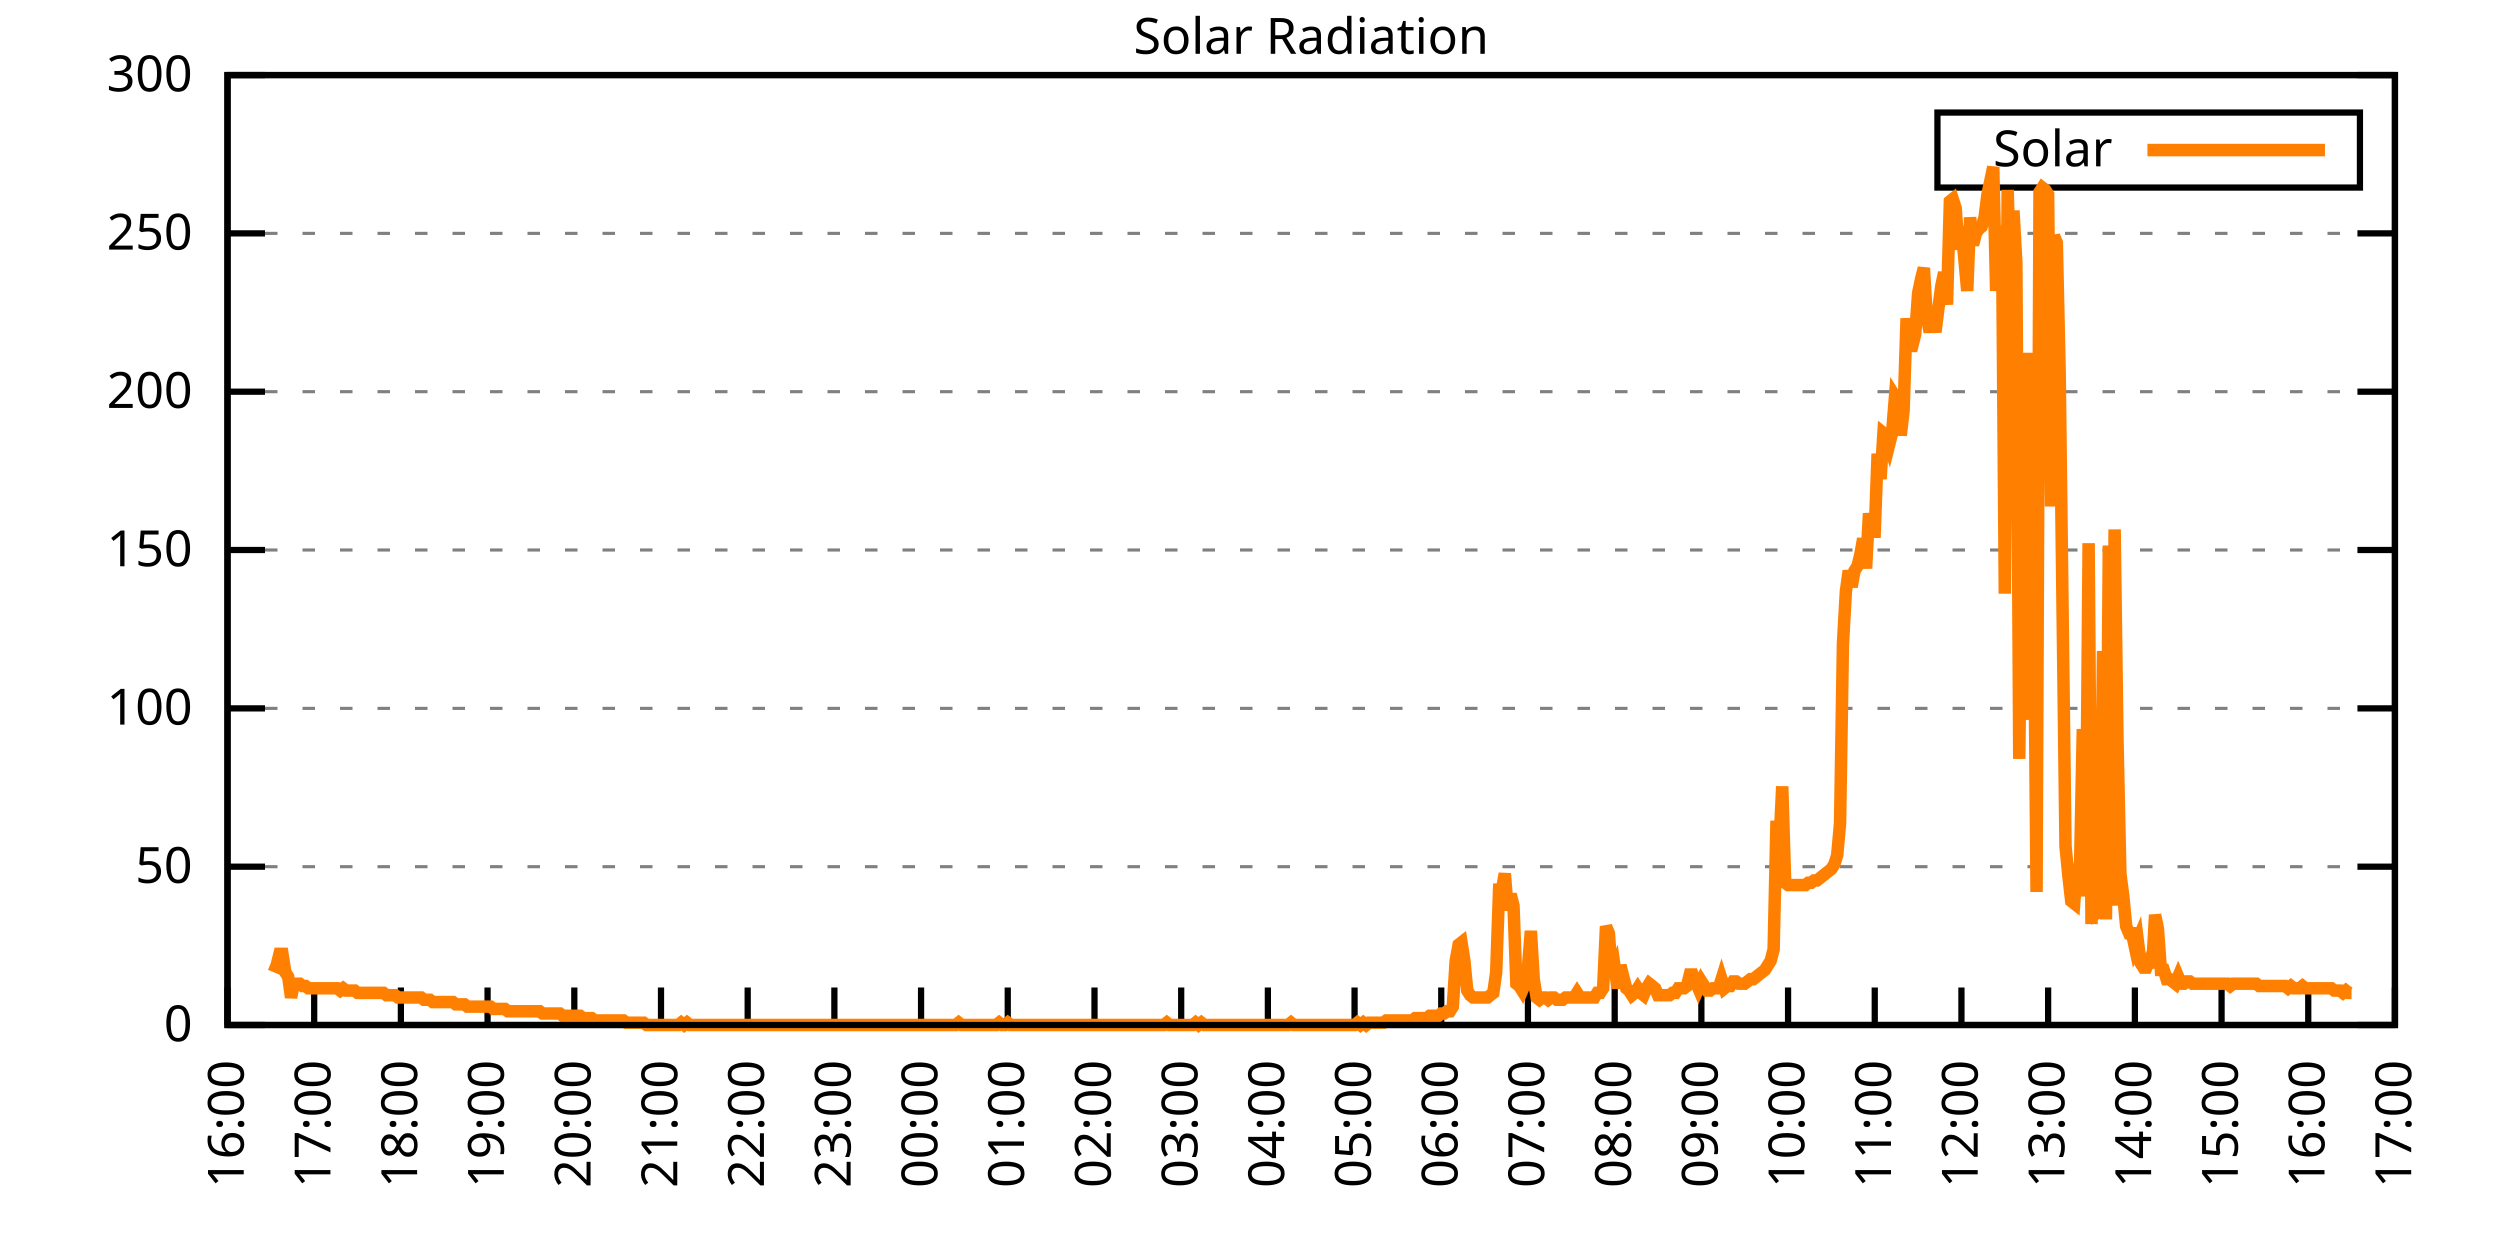
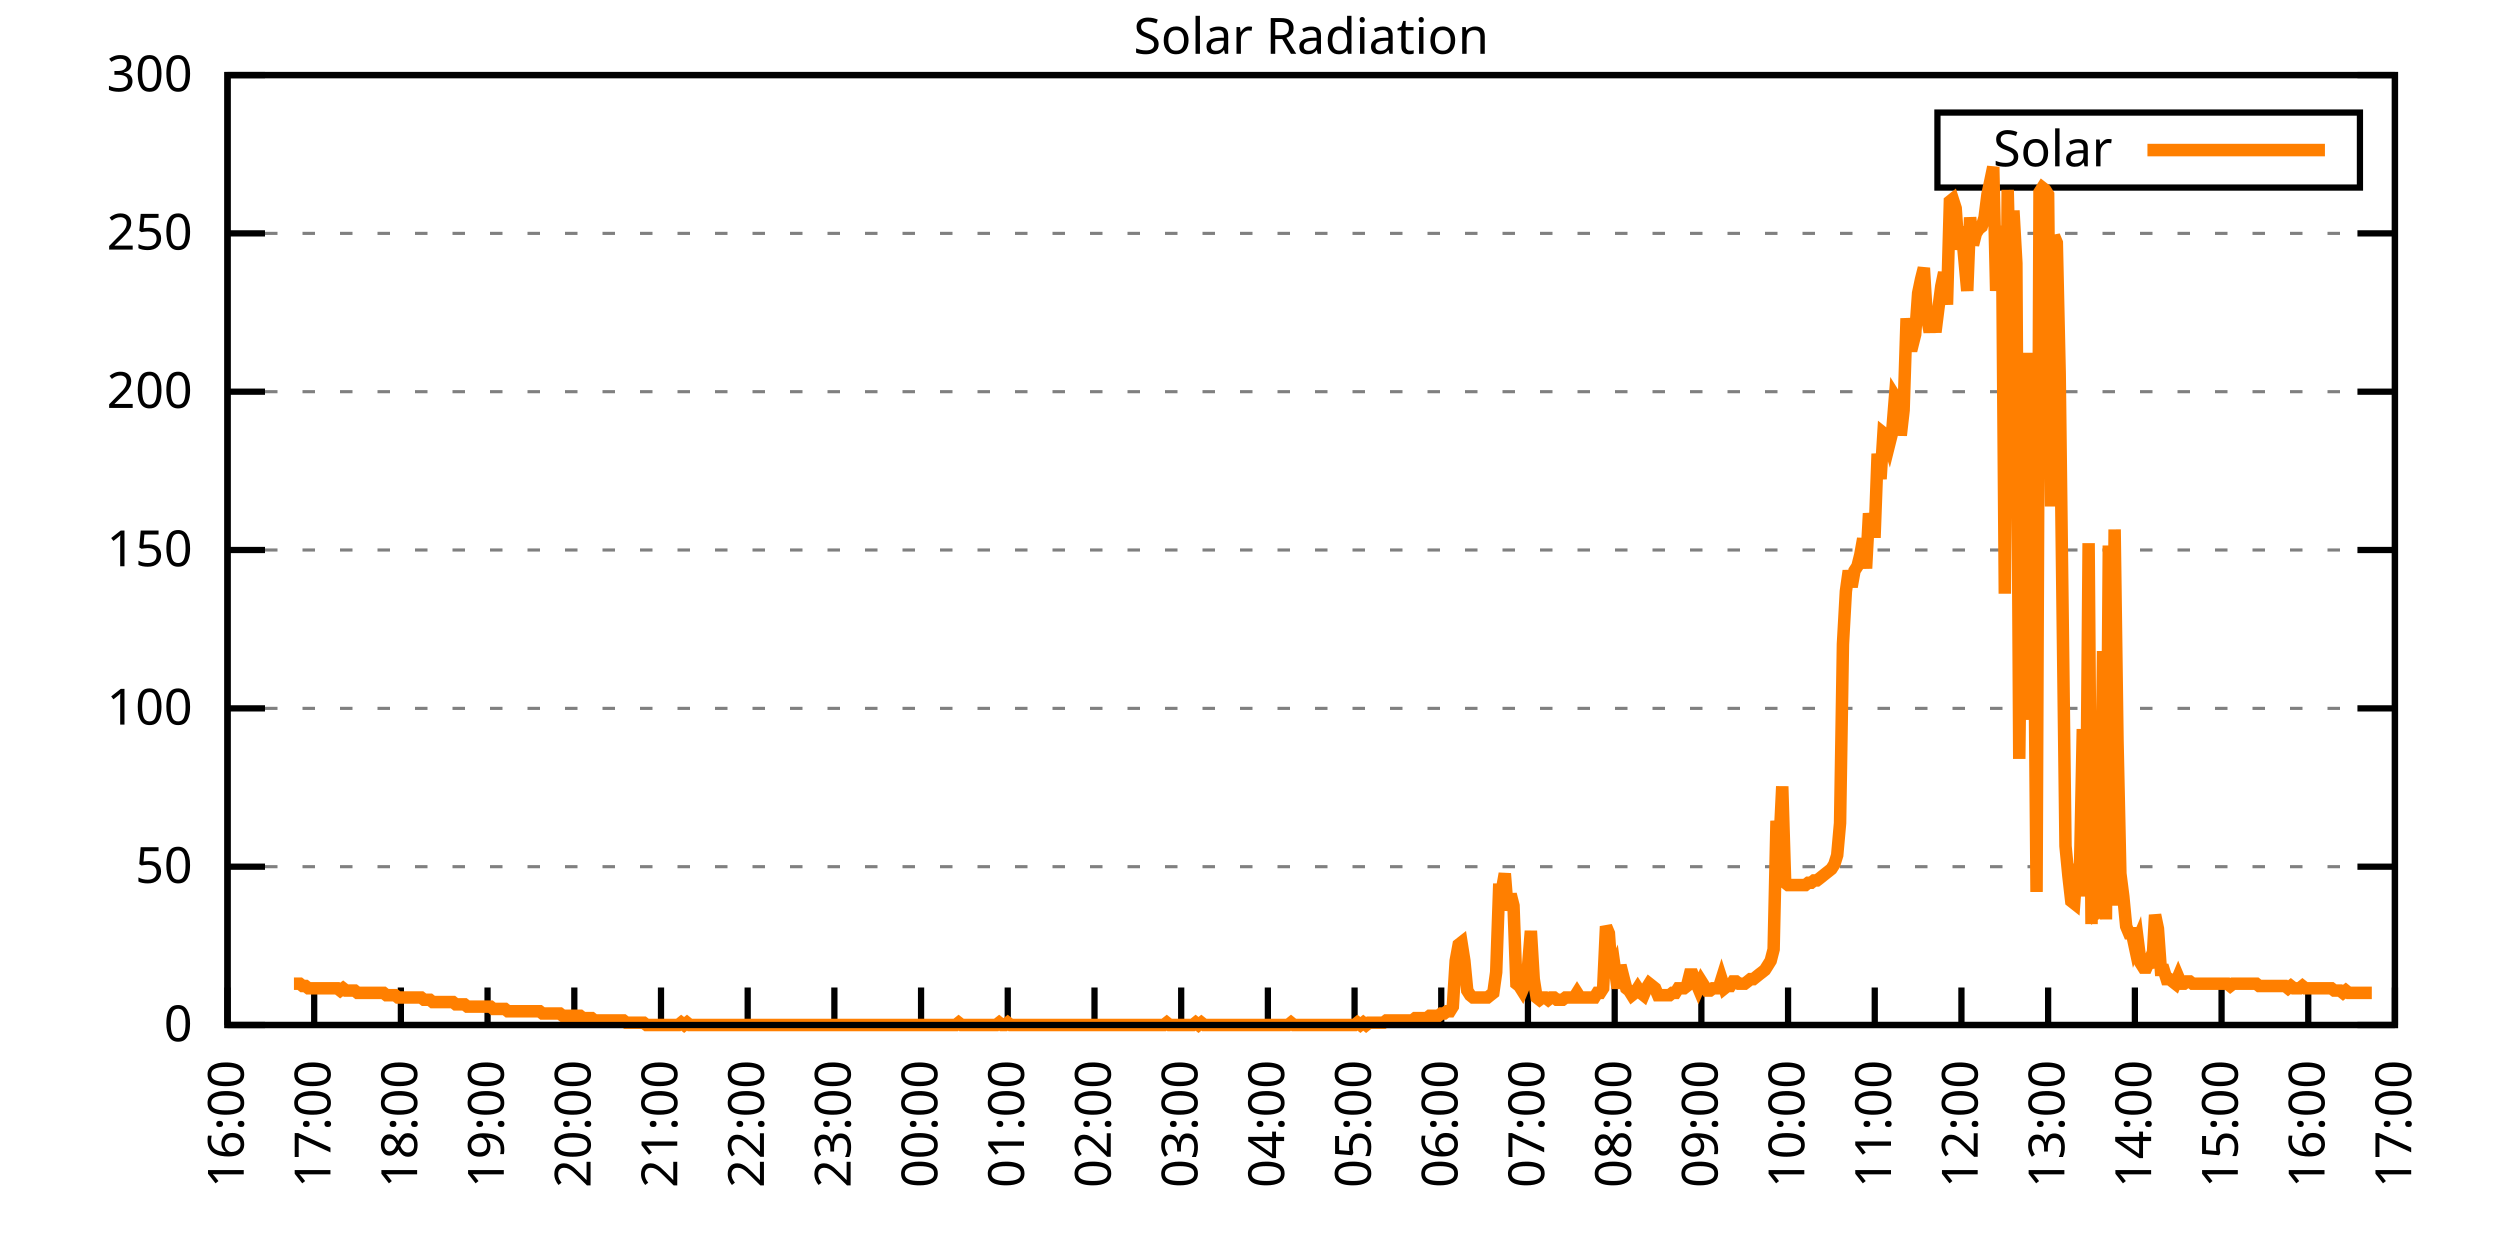
<svg xmlns="http://www.w3.org/2000/svg" xmlns:xlink="http://www.w3.org/1999/xlink" width="400" height="200" viewBox="0 0 400 200">
  <g id="gnuplot_canvas">
    <rect x="0" y="0" width="400" height="200" fill="none" />
    <defs>
      <circle id="gpDot" r="0.5" stroke-width="0.5" stroke="currentColor" />
      <path id="gpPt0" stroke-width="0.333" stroke="currentColor" d="M-1,0 h2 M0,-1 v2" />
      <path id="gpPt1" stroke-width="0.333" stroke="currentColor" d="M-1,-1 L1,1 M1,-1 L-1,1" />
      <path id="gpPt2" stroke-width="0.333" stroke="currentColor" d="M-1,0 L1,0 M0,-1 L0,1 M-1,-1 L1,1 M-1,1 L1,-1" />
      <rect id="gpPt3" stroke-width="0.333" stroke="currentColor" x="-1" y="-1" width="2" height="2" />
      <rect id="gpPt4" stroke-width="0.333" stroke="currentColor" fill="currentColor" x="-1" y="-1" width="2" height="2" />
      <circle id="gpPt5" stroke-width="0.333" stroke="currentColor" cx="0" cy="0" r="1" />
      <use xlink:href="#gpPt5" id="gpPt6" fill="currentColor" stroke="none" />
      <path id="gpPt7" stroke-width="0.333" stroke="currentColor" d="M0,-1.33 L-1.33,0.67 L1.33,0.67 z" />
      <use xlink:href="#gpPt7" id="gpPt8" fill="currentColor" stroke="none" />
      <use xlink:href="#gpPt7" id="gpPt9" stroke="currentColor" transform="rotate(180)" />
      <use xlink:href="#gpPt9" id="gpPt10" fill="currentColor" stroke="none" />
      <use xlink:href="#gpPt3" id="gpPt11" stroke="currentColor" transform="rotate(45)" />
      <use xlink:href="#gpPt11" id="gpPt12" fill="currentColor" stroke="none" />
      <path id="gpPt13" stroke-width="0.333" stroke="currentColor" d="M0,1.330 L1.265,0.411 L0.782,-1.067 L-0.782,-1.076 L-1.265,0.411 z" />
      <use xlink:href="#gpPt13" id="gpPt14" fill="currentColor" stroke="none" />
      <filter id="textbox" filterUnits="objectBoundingBox" x="0" y="0" height="1" width="1">
        <feFlood flood-color="white" flood-opacity="1" result="bgnd" />
        <feComposite in="SourceGraphic" in2="bgnd" operator="atop" />
      </filter>
      <filter id="greybox" filterUnits="objectBoundingBox" x="0" y="0" height="1" width="1">
        <feFlood flood-color="lightgrey" flood-opacity="1" result="grey" />
        <feComposite in="SourceGraphic" in2="grey" operator="atop" />
      </filter>
    </defs>
    <g fill="none" color="white" stroke="currentColor" stroke-width="1.00" stroke-linecap="butt" stroke-linejoin="miter">
</g>
    <g fill="none" color="black" stroke="currentColor" stroke-width="1.00" stroke-linecap="butt" stroke-linejoin="miter">
      <g stroke="none" shape-rendering="crispEdges">
        <polygon fill="rgb(255, 255, 255)" points="36.40,164.00 383.18,164.00 383.18,12.02 36.40,12.02 " />
      </g>
    </g>
    <g fill="none" color="black" stroke="currentColor" stroke-width="1.00" stroke-linecap="butt" stroke-linejoin="miter">
</g>
    <g fill="none" color="black" stroke="black" stroke-width="0.50" stroke-linecap="butt" stroke-linejoin="miter">
</g>
    <g fill="none" color="gray" stroke="currentColor" stroke-width="0.50" stroke-linecap="butt" stroke-linejoin="miter">
      <path stroke="gray" stroke-dasharray="2,4" class="gridline" d="M36.40,164.00 L383.19,164.00  " />
    </g>
    <g fill="none" color="gray" stroke="gray" stroke-width="1.00" stroke-linecap="butt" stroke-linejoin="miter">
</g>
    <g fill="none" color="black" stroke="currentColor" stroke-width="1.00" stroke-linecap="butt" stroke-linejoin="miter">
      <path stroke="black" d="M36.40,164.00 L42.40,164.00 M383.19,164.00 L377.19,164.00  " />
      <g transform="translate(30.80,166.60)" stroke="none" fill="black" font-family="Sans" font-size="8.00" text-anchor="end">
        <text>
          <tspan font-family="Sans"> 0</tspan>
        </text>
      </g>
    </g>
    <g fill="none" color="black" stroke="currentColor" stroke-width="1.00" stroke-linecap="butt" stroke-linejoin="miter">
</g>
    <g fill="none" color="black" stroke="black" stroke-width="0.50" stroke-linecap="butt" stroke-linejoin="miter">
</g>
    <g fill="none" color="gray" stroke="currentColor" stroke-width="0.50" stroke-linecap="butt" stroke-linejoin="miter">
      <path stroke="gray" stroke-dasharray="2,4" class="gridline" d="M36.40,138.67 L383.19,138.67  " />
    </g>
    <g fill="none" color="gray" stroke="gray" stroke-width="1.00" stroke-linecap="butt" stroke-linejoin="miter">
</g>
    <g fill="none" color="black" stroke="currentColor" stroke-width="1.00" stroke-linecap="butt" stroke-linejoin="miter">
      <path stroke="black" d="M36.40,138.67 L42.40,138.67 M383.19,138.67 L377.19,138.67  " />
      <g transform="translate(30.80,141.27)" stroke="none" fill="black" font-family="Sans" font-size="8.00" text-anchor="end">
        <text>
          <tspan font-family="Sans"> 50</tspan>
        </text>
      </g>
    </g>
    <g fill="none" color="black" stroke="currentColor" stroke-width="1.00" stroke-linecap="butt" stroke-linejoin="miter">
</g>
    <g fill="none" color="black" stroke="black" stroke-width="0.50" stroke-linecap="butt" stroke-linejoin="miter">
</g>
    <g fill="none" color="gray" stroke="currentColor" stroke-width="0.50" stroke-linecap="butt" stroke-linejoin="miter">
      <path stroke="gray" stroke-dasharray="2,4" class="gridline" d="M36.40,113.34 L383.19,113.34  " />
    </g>
    <g fill="none" color="gray" stroke="gray" stroke-width="1.00" stroke-linecap="butt" stroke-linejoin="miter">
</g>
    <g fill="none" color="black" stroke="currentColor" stroke-width="1.00" stroke-linecap="butt" stroke-linejoin="miter">
      <path stroke="black" d="M36.40,113.34 L42.40,113.34 M383.19,113.34 L377.19,113.34  " />
      <g transform="translate(30.80,115.94)" stroke="none" fill="black" font-family="Sans" font-size="8.00" text-anchor="end">
        <text>
          <tspan font-family="Sans"> 100</tspan>
        </text>
      </g>
    </g>
    <g fill="none" color="black" stroke="currentColor" stroke-width="1.00" stroke-linecap="butt" stroke-linejoin="miter">
</g>
    <g fill="none" color="black" stroke="black" stroke-width="0.50" stroke-linecap="butt" stroke-linejoin="miter">
</g>
    <g fill="none" color="gray" stroke="currentColor" stroke-width="0.50" stroke-linecap="butt" stroke-linejoin="miter">
      <path stroke="gray" stroke-dasharray="2,4" class="gridline" d="M36.40,88.00 L383.19,88.00  " />
    </g>
    <g fill="none" color="gray" stroke="gray" stroke-width="1.00" stroke-linecap="butt" stroke-linejoin="miter">
</g>
    <g fill="none" color="black" stroke="currentColor" stroke-width="1.00" stroke-linecap="butt" stroke-linejoin="miter">
      <path stroke="black" d="M36.40,88.00 L42.40,88.00 M383.19,88.00 L377.19,88.00  " />
      <g transform="translate(30.80,90.60)" stroke="none" fill="black" font-family="Sans" font-size="8.00" text-anchor="end">
        <text>
          <tspan font-family="Sans"> 150</tspan>
        </text>
      </g>
    </g>
    <g fill="none" color="black" stroke="currentColor" stroke-width="1.00" stroke-linecap="butt" stroke-linejoin="miter">
</g>
    <g fill="none" color="black" stroke="black" stroke-width="0.50" stroke-linecap="butt" stroke-linejoin="miter">
</g>
    <g fill="none" color="gray" stroke="currentColor" stroke-width="0.50" stroke-linecap="butt" stroke-linejoin="miter">
      <path stroke="gray" stroke-dasharray="2,4" class="gridline" d="M36.40,62.67 L383.19,62.67  " />
    </g>
    <g fill="none" color="gray" stroke="gray" stroke-width="1.00" stroke-linecap="butt" stroke-linejoin="miter">
</g>
    <g fill="none" color="black" stroke="currentColor" stroke-width="1.00" stroke-linecap="butt" stroke-linejoin="miter">
      <path stroke="black" d="M36.40,62.67 L42.40,62.67 M383.19,62.67 L377.19,62.67  " />
      <g transform="translate(30.80,65.27)" stroke="none" fill="black" font-family="Sans" font-size="8.00" text-anchor="end">
        <text>
          <tspan font-family="Sans"> 200</tspan>
        </text>
      </g>
    </g>
    <g fill="none" color="black" stroke="currentColor" stroke-width="1.00" stroke-linecap="butt" stroke-linejoin="miter">
</g>
    <g fill="none" color="black" stroke="black" stroke-width="0.50" stroke-linecap="butt" stroke-linejoin="miter">
</g>
    <g fill="none" color="gray" stroke="currentColor" stroke-width="0.50" stroke-linecap="butt" stroke-linejoin="miter">
      <path stroke="gray" stroke-dasharray="2,4" class="gridline" d="M36.40,37.34 L383.19,37.34  " />
    </g>
    <g fill="none" color="gray" stroke="gray" stroke-width="1.00" stroke-linecap="butt" stroke-linejoin="miter">
</g>
    <g fill="none" color="black" stroke="currentColor" stroke-width="1.00" stroke-linecap="butt" stroke-linejoin="miter">
      <path stroke="black" d="M36.40,37.34 L42.40,37.34 M383.19,37.34 L377.19,37.34  " />
      <g transform="translate(30.80,39.94)" stroke="none" fill="black" font-family="Sans" font-size="8.00" text-anchor="end">
        <text>
          <tspan font-family="Sans"> 250</tspan>
        </text>
      </g>
    </g>
    <g fill="none" color="black" stroke="currentColor" stroke-width="1.00" stroke-linecap="butt" stroke-linejoin="miter">
</g>
    <g fill="none" color="black" stroke="black" stroke-width="0.50" stroke-linecap="butt" stroke-linejoin="miter">
</g>
    <g fill="none" color="gray" stroke="currentColor" stroke-width="0.50" stroke-linecap="butt" stroke-linejoin="miter">
      <path stroke="gray" stroke-dasharray="2,4" class="gridline" d="M36.40,12.01 L383.19,12.01  " />
    </g>
    <g fill="none" color="gray" stroke="gray" stroke-width="1.00" stroke-linecap="butt" stroke-linejoin="miter">
</g>
    <g fill="none" color="black" stroke="currentColor" stroke-width="1.00" stroke-linecap="butt" stroke-linejoin="miter">
      <path stroke="black" d="M36.40,12.01 L42.40,12.01 M383.19,12.01 L377.19,12.01  " />
      <g transform="translate(30.80,14.61)" stroke="none" fill="black" font-family="Sans" font-size="8.00" text-anchor="end">
        <text>
          <tspan font-family="Sans"> 300</tspan>
        </text>
      </g>
    </g>
    <g fill="none" color="black" stroke="currentColor" stroke-width="1.00" stroke-linecap="butt" stroke-linejoin="miter">
      <path stroke="black" d="M36.40,164.00 L36.40,158.00  " />
      <g transform="translate(39.00,169.60) rotate(270.00)" stroke="none" fill="black" font-family="Sans" font-size="8.00" text-anchor="end">
        <text>
          <tspan font-family="Sans">16:00</tspan>
        </text>
      </g>
    </g>
    <g fill="none" color="black" stroke="currentColor" stroke-width="1.00" stroke-linecap="butt" stroke-linejoin="miter">
      <path stroke="black" d="M50.27,164.00 L50.27,158.00  " />
      <g transform="translate(52.87,169.60) rotate(270.00)" stroke="none" fill="black" font-family="Sans" font-size="8.00" text-anchor="end">
        <text>
          <tspan font-family="Sans">17:00</tspan>
        </text>
      </g>
    </g>
    <g fill="none" color="black" stroke="currentColor" stroke-width="1.00" stroke-linecap="butt" stroke-linejoin="miter">
      <path stroke="black" d="M64.14,164.00 L64.14,158.00  " />
      <g transform="translate(66.74,169.60) rotate(270.00)" stroke="none" fill="black" font-family="Sans" font-size="8.00" text-anchor="end">
        <text>
          <tspan font-family="Sans">18:00</tspan>
        </text>
      </g>
    </g>
    <g fill="none" color="black" stroke="currentColor" stroke-width="1.00" stroke-linecap="butt" stroke-linejoin="miter">
      <path stroke="black" d="M78.01,164.00 L78.01,158.00  " />
      <g transform="translate(80.61,169.60) rotate(270.00)" stroke="none" fill="black" font-family="Sans" font-size="8.00" text-anchor="end">
        <text>
          <tspan font-family="Sans">19:00</tspan>
        </text>
      </g>
    </g>
    <g fill="none" color="black" stroke="currentColor" stroke-width="1.00" stroke-linecap="butt" stroke-linejoin="miter">
      <path stroke="black" d="M91.89,164.00 L91.89,158.00  " />
      <g transform="translate(94.49,169.60) rotate(270.00)" stroke="none" fill="black" font-family="Sans" font-size="8.00" text-anchor="end">
        <text>
          <tspan font-family="Sans">20:00</tspan>
        </text>
      </g>
    </g>
    <g fill="none" color="black" stroke="currentColor" stroke-width="1.00" stroke-linecap="butt" stroke-linejoin="miter">
      <path stroke="black" d="M105.76,164.00 L105.76,158.00  " />
      <g transform="translate(108.36,169.60) rotate(270.00)" stroke="none" fill="black" font-family="Sans" font-size="8.00" text-anchor="end">
        <text>
          <tspan font-family="Sans">21:00</tspan>
        </text>
      </g>
    </g>
    <g fill="none" color="black" stroke="currentColor" stroke-width="1.00" stroke-linecap="butt" stroke-linejoin="miter">
      <path stroke="black" d="M119.63,164.00 L119.63,158.00  " />
      <g transform="translate(122.23,169.60) rotate(270.00)" stroke="none" fill="black" font-family="Sans" font-size="8.00" text-anchor="end">
        <text>
          <tspan font-family="Sans">22:00</tspan>
        </text>
      </g>
    </g>
    <g fill="none" color="black" stroke="currentColor" stroke-width="1.00" stroke-linecap="butt" stroke-linejoin="miter">
      <path stroke="black" d="M133.50,164.00 L133.50,158.00  " />
      <g transform="translate(136.10,169.60) rotate(270.00)" stroke="none" fill="black" font-family="Sans" font-size="8.00" text-anchor="end">
        <text>
          <tspan font-family="Sans">23:00</tspan>
        </text>
      </g>
    </g>
    <g fill="none" color="black" stroke="currentColor" stroke-width="1.00" stroke-linecap="butt" stroke-linejoin="miter">
      <path stroke="black" d="M147.37,164.00 L147.37,158.00  " />
      <g transform="translate(149.97,169.60) rotate(270.00)" stroke="none" fill="black" font-family="Sans" font-size="8.00" text-anchor="end">
        <text>
          <tspan font-family="Sans">00:00</tspan>
        </text>
      </g>
    </g>
    <g fill="none" color="black" stroke="currentColor" stroke-width="1.00" stroke-linecap="butt" stroke-linejoin="miter">
      <path stroke="black" d="M161.24,164.00 L161.24,158.00  " />
      <g transform="translate(163.84,169.60) rotate(270.00)" stroke="none" fill="black" font-family="Sans" font-size="8.00" text-anchor="end">
        <text>
          <tspan font-family="Sans">01:00</tspan>
        </text>
      </g>
    </g>
    <g fill="none" color="black" stroke="currentColor" stroke-width="1.00" stroke-linecap="butt" stroke-linejoin="miter">
      <path stroke="black" d="M175.12,164.00 L175.12,158.00  " />
      <g transform="translate(177.72,169.60) rotate(270.00)" stroke="none" fill="black" font-family="Sans" font-size="8.00" text-anchor="end">
        <text>
          <tspan font-family="Sans">02:00</tspan>
        </text>
      </g>
    </g>
    <g fill="none" color="black" stroke="currentColor" stroke-width="1.00" stroke-linecap="butt" stroke-linejoin="miter">
      <path stroke="black" d="M188.99,164.00 L188.99,158.00  " />
      <g transform="translate(191.59,169.60) rotate(270.00)" stroke="none" fill="black" font-family="Sans" font-size="8.00" text-anchor="end">
        <text>
          <tspan font-family="Sans">03:00</tspan>
        </text>
      </g>
    </g>
    <g fill="none" color="black" stroke="currentColor" stroke-width="1.00" stroke-linecap="butt" stroke-linejoin="miter">
      <path stroke="black" d="M202.86,164.00 L202.86,158.00  " />
      <g transform="translate(205.46,169.60) rotate(270.00)" stroke="none" fill="black" font-family="Sans" font-size="8.00" text-anchor="end">
        <text>
          <tspan font-family="Sans">04:00</tspan>
        </text>
      </g>
    </g>
    <g fill="none" color="black" stroke="currentColor" stroke-width="1.00" stroke-linecap="butt" stroke-linejoin="miter">
      <path stroke="black" d="M216.73,164.00 L216.73,158.00  " />
      <g transform="translate(219.33,169.60) rotate(270.00)" stroke="none" fill="black" font-family="Sans" font-size="8.00" text-anchor="end">
        <text>
          <tspan font-family="Sans">05:00</tspan>
        </text>
      </g>
    </g>
    <g fill="none" color="black" stroke="currentColor" stroke-width="1.00" stroke-linecap="butt" stroke-linejoin="miter">
      <path stroke="black" d="M230.60,164.00 L230.60,158.00  " />
      <g transform="translate(233.20,169.60) rotate(270.00)" stroke="none" fill="black" font-family="Sans" font-size="8.00" text-anchor="end">
        <text>
          <tspan font-family="Sans">06:00</tspan>
        </text>
      </g>
    </g>
    <g fill="none" color="black" stroke="currentColor" stroke-width="1.00" stroke-linecap="butt" stroke-linejoin="miter">
      <path stroke="black" d="M244.47,164.00 L244.47,158.00  " />
      <g transform="translate(247.07,169.60) rotate(270.00)" stroke="none" fill="black" font-family="Sans" font-size="8.00" text-anchor="end">
        <text>
          <tspan font-family="Sans">07:00</tspan>
        </text>
      </g>
    </g>
    <g fill="none" color="black" stroke="currentColor" stroke-width="1.00" stroke-linecap="butt" stroke-linejoin="miter">
      <path stroke="black" d="M258.35,164.00 L258.35,158.00  " />
      <g transform="translate(260.95,169.60) rotate(270.00)" stroke="none" fill="black" font-family="Sans" font-size="8.00" text-anchor="end">
        <text>
          <tspan font-family="Sans">08:00</tspan>
        </text>
      </g>
    </g>
    <g fill="none" color="black" stroke="currentColor" stroke-width="1.00" stroke-linecap="butt" stroke-linejoin="miter">
      <path stroke="black" d="M272.22,164.00 L272.22,158.00  " />
      <g transform="translate(274.82,169.60) rotate(270.00)" stroke="none" fill="black" font-family="Sans" font-size="8.00" text-anchor="end">
        <text>
          <tspan font-family="Sans">09:00</tspan>
        </text>
      </g>
    </g>
    <g fill="none" color="black" stroke="currentColor" stroke-width="1.00" stroke-linecap="butt" stroke-linejoin="miter">
      <path stroke="black" d="M286.09,164.00 L286.09,158.00  " />
      <g transform="translate(288.69,169.60) rotate(270.00)" stroke="none" fill="black" font-family="Sans" font-size="8.00" text-anchor="end">
        <text>
          <tspan font-family="Sans">10:00</tspan>
        </text>
      </g>
    </g>
    <g fill="none" color="black" stroke="currentColor" stroke-width="1.00" stroke-linecap="butt" stroke-linejoin="miter">
      <path stroke="black" d="M299.96,164.00 L299.96,158.00  " />
      <g transform="translate(302.56,169.60) rotate(270.00)" stroke="none" fill="black" font-family="Sans" font-size="8.00" text-anchor="end">
        <text>
          <tspan font-family="Sans">11:00</tspan>
        </text>
      </g>
    </g>
    <g fill="none" color="black" stroke="currentColor" stroke-width="1.00" stroke-linecap="butt" stroke-linejoin="miter">
      <path stroke="black" d="M313.83,164.00 L313.83,158.00  " />
      <g transform="translate(316.43,169.60) rotate(270.00)" stroke="none" fill="black" font-family="Sans" font-size="8.00" text-anchor="end">
        <text>
          <tspan font-family="Sans">12:00</tspan>
        </text>
      </g>
    </g>
    <g fill="none" color="black" stroke="currentColor" stroke-width="1.00" stroke-linecap="butt" stroke-linejoin="miter">
      <path stroke="black" d="M327.70,164.00 L327.70,158.00  " />
      <g transform="translate(330.30,169.60) rotate(270.00)" stroke="none" fill="black" font-family="Sans" font-size="8.00" text-anchor="end">
        <text>
          <tspan font-family="Sans">13:00</tspan>
        </text>
      </g>
    </g>
    <g fill="none" color="black" stroke="currentColor" stroke-width="1.00" stroke-linecap="butt" stroke-linejoin="miter">
      <path stroke="black" d="M341.58,164.00 L341.58,158.00  " />
      <g transform="translate(344.18,169.60) rotate(270.00)" stroke="none" fill="black" font-family="Sans" font-size="8.00" text-anchor="end">
        <text>
          <tspan font-family="Sans">14:00</tspan>
        </text>
      </g>
    </g>
    <g fill="none" color="black" stroke="currentColor" stroke-width="1.00" stroke-linecap="butt" stroke-linejoin="miter">
      <path stroke="black" d="M355.45,164.00 L355.45,158.00  " />
      <g transform="translate(358.05,169.60) rotate(270.00)" stroke="none" fill="black" font-family="Sans" font-size="8.00" text-anchor="end">
        <text>
          <tspan font-family="Sans">15:00</tspan>
        </text>
      </g>
    </g>
    <g fill="none" color="black" stroke="currentColor" stroke-width="1.00" stroke-linecap="butt" stroke-linejoin="miter">
      <path stroke="black" d="M369.32,164.00 L369.32,158.00  " />
      <g transform="translate(371.92,169.60) rotate(270.00)" stroke="none" fill="black" font-family="Sans" font-size="8.00" text-anchor="end">
        <text>
          <tspan font-family="Sans">16:00</tspan>
        </text>
      </g>
    </g>
    <g fill="none" color="black" stroke="currentColor" stroke-width="1.00" stroke-linecap="butt" stroke-linejoin="miter">
      <path stroke="black" d="M383.19,164.00 L383.19,158.00  " />
      <g transform="translate(385.79,169.60) rotate(270.00)" stroke="none" fill="black" font-family="Sans" font-size="8.00" text-anchor="end">
        <text>
          <tspan font-family="Sans">17:00</tspan>
        </text>
      </g>
    </g>
    <g fill="none" color="black" stroke="currentColor" stroke-width="1.00" stroke-linecap="butt" stroke-linejoin="miter">
</g>
    <g fill="none" color="black" stroke="currentColor" stroke-width="1.00" stroke-linecap="butt" stroke-linejoin="miter">
      <path stroke="black" d="M36.40,12.01 L36.40,164.00 L383.19,164.00 L383.19,12.01 L36.40,12.01 Z  " />
    </g>
    <g fill="none" color="black" stroke="currentColor" stroke-width="1.00" stroke-linecap="butt" stroke-linejoin="miter">
</g>
    <g fill="none" color="black" stroke="currentColor" stroke-width="1.00" stroke-linecap="butt" stroke-linejoin="miter">
      <path stroke="black" d="M309.99,30.01 L309.99,18.01 L377.59,18.01 L377.59,30.01 L309.99,30.01 Z  " />
    </g>
    <g id="Solar_Radiation_plot_1">
      <g fill="none" color="white" stroke="black" stroke-width="2.00" stroke-linecap="butt" stroke-linejoin="miter">
</g>
      <g fill="none" color="black" stroke="currentColor" stroke-width="2.00" stroke-linecap="butt" stroke-linejoin="miter">
        <g transform="translate(337.99,26.61)" stroke="none" fill="black" font-family="Sans" font-size="8.00" text-anchor="end">
          <text>
            <tspan font-family="Sans">Solar</tspan>
          </text>
        </g>
      </g>
      <g fill="none" color="black" stroke="currentColor" stroke-width="2.00" stroke-linecap="butt" stroke-linejoin="miter">
-         <path stroke="rgb(255, 127,   0)" d="M343.59,24.01 L371.99,24.01 M43.80,155.56 L44.26,154.46 L44.72,152.62 L45.19,152.62 L45.65,155.56 L46.11,156.29   L46.57,159.60 L47.03,157.39 L47.50,157.39 L47.96,157.39 L48.42,157.76 L48.88,157.76 L49.35,158.13 L49.81,158.13   L50.27,158.13 L50.73,158.13 L51.20,158.13 L51.66,158.13 L52.12,158.13 L52.58,158.13 L53.05,158.13 L53.51,158.13   L53.97,158.13 L54.43,158.49 L54.90,158.13 L55.36,158.49 L55.82,158.49 L56.28,158.49 L56.75,158.49 L57.21,158.86   L57.67,158.86 L58.13,158.86 L58.59,158.86 L59.06,158.86 L59.52,158.86 L59.98,158.86 L60.44,158.86 L60.91,158.86   L61.37,158.86 L61.83,159.23 L62.29,159.23 L62.76,159.23 L63.22,159.23 L63.68,159.60 L64.14,159.60 L64.61,159.60   L65.07,159.60 L65.53,159.60 L65.99,159.60 L66.46,159.60 L66.92,159.60 L67.38,159.60 L67.84,159.96 L68.30,159.96   L68.77,159.96 L69.23,160.33 L69.69,160.33 L70.15,160.33 L70.62,160.33 L71.08,160.33 L71.54,160.33 L72.00,160.33   L72.47,160.33 L72.93,160.70 L73.39,160.70 L73.85,160.70 L74.32,160.70 L74.78,161.06 L75.24,161.06 L75.70,161.06   L76.17,161.06 L76.63,161.06 L77.09,161.06 L77.55,161.06 L78.01,161.06 L78.48,161.06 L78.94,161.43 L79.40,161.43   L79.86,161.43 L80.33,161.43 L80.79,161.43 L81.25,161.80 L81.71,161.80 L82.18,161.80 L82.64,161.80 L83.10,161.80   L83.56,161.80 L84.03,161.80 L84.49,161.80 L84.95,161.80 L85.41,161.80 L85.88,161.80 L86.34,161.80 L86.80,162.16   L87.26,162.16 L87.72,162.16 L88.19,162.16 L88.65,162.16 L89.11,162.16 L89.57,162.16 L90.04,162.53 L90.50,162.53   L90.96,162.53 L91.42,162.53 L91.89,162.53 L92.35,162.53 L92.81,162.53 L93.27,162.90 L93.74,162.90 L94.20,162.90   L94.66,162.90 L95.12,163.27 L95.59,163.27 L96.05,163.27 L96.51,163.27 L96.97,163.27 L97.44,163.27 L97.90,163.27   L98.36,163.27 L98.82,163.27 L99.28,163.27 L99.75,163.27 L100.21,163.63 L100.67,163.63 L101.13,163.63 L101.60,163.63   L102.06,163.63 L102.52,163.63 L102.98,163.63 L103.45,164.00 L103.91,164.00 L104.37,164.00 L104.83,164.00 L105.30,164.00   L105.76,164.00 L106.22,164.00 L106.68,164.00 L107.15,164.00 L107.61,164.00 L108.07,164.00 L108.53,164.00 L108.99,163.63   L109.46,164.00 L109.92,163.63 L110.38,164.00 L110.84,164.00 L111.31,164.00 L111.77,164.00 L112.23,164.00 L112.69,164.00   L113.16,164.00 L113.62,164.00 L114.08,164.00 L114.54,164.00 L115.01,164.00 L115.47,164.00 L115.93,164.00 L116.39,164.00   L116.86,164.00 L117.32,164.00 L117.78,164.00 L118.24,164.00 L118.70,164.00 L119.17,164.00 L119.63,164.00 L120.09,164.00   L120.55,164.00 L121.02,164.00 L121.48,164.00 L121.94,164.00 L122.40,164.00 L122.87,164.00 L123.33,164.00 L123.79,164.00   L124.25,164.00 L124.72,164.00 L125.18,164.00 L125.64,164.00 L125.87,164.00 L126.57,164.00 L127.03,164.00 L127.49,164.00   L127.95,164.00 L128.41,164.00 L128.88,164.00 L129.34,164.00 L129.80,164.00 L130.26,164.00 L130.73,164.00 L131.19,164.00   L131.65,164.00 L132.11,164.00 L132.58,164.00 L133.04,164.00 L133.50,164.00 L133.96,164.00 L134.43,164.00 L134.89,164.00   L135.35,164.00 L135.81,164.00 L136.28,164.00 L136.74,164.00 L137.20,164.00 L137.66,164.00 L138.13,164.00 L138.59,164.00   L139.05,164.00 L139.51,164.00 L139.97,164.00 L140.44,164.00 L140.90,164.00 L141.36,164.00 L141.82,164.00 L142.29,164.00   L142.75,164.00 L143.21,164.00 L143.67,164.00 L144.14,164.00 L144.60,164.00 L145.06,164.00 L145.52,164.00 L145.99,164.00   L146.45,164.00 L146.91,164.00 L147.37,164.00 L147.84,164.00 L148.30,164.00 L148.76,164.00 L149.22,164.00 L149.68,164.00   L150.15,164.00 L150.61,164.00 L151.07,164.00 L151.53,164.00 L152.00,164.00 L152.46,164.00 L152.92,164.00 L153.38,163.63   L153.85,164.00 L154.31,164.00 L154.77,164.00 L155.23,164.00 L155.70,164.00 L156.16,164.00 L156.62,164.00 L157.08,164.00   L157.55,164.00 L158.01,164.00 L158.47,164.00 L158.93,164.00 L159.39,164.00 L159.86,163.63 L160.32,164.00 L160.78,164.00   L161.24,163.63 L161.71,164.00 L162.17,164.00 L162.63,164.00 L163.09,164.00 L163.56,164.00 L164.02,164.00 L164.48,164.00   L164.94,164.00 L165.41,164.00 L165.87,164.00 L166.33,164.00 L166.79,164.00 L167.26,164.00 L167.72,164.00 L168.18,164.00   L168.64,164.00 L169.10,164.00 L169.57,164.00 L170.03,164.00 L170.49,164.00 L170.95,164.00 L171.42,164.00 L171.88,164.00   L172.34,164.00 L172.80,164.00 L173.27,164.00 L173.73,164.00 L174.19,164.00 L174.65,164.00 L175.12,164.00 L175.58,164.00   L176.04,164.00 L176.50,164.00 L176.97,164.00 L177.43,164.00 L177.89,164.00 L178.35,164.00 L178.82,164.00 L179.28,164.00   L179.74,164.00 L180.20,164.00 L180.66,164.00 L181.13,164.00 L181.59,164.00 L182.05,164.00 L182.51,164.00 L182.98,164.00   L183.44,164.00 L183.90,164.00 L184.36,164.00 L184.83,164.00 L185.29,164.00 L185.75,164.00 L186.21,164.00 L186.68,163.63   L187.14,164.00 L187.60,164.00 L188.06,164.00 L188.53,164.00 L188.99,164.00 L189.45,164.00 L189.91,164.00 L190.37,164.00   L190.84,164.00 L191.30,163.63 L191.76,164.00 L192.22,163.63 L192.69,164.00 L193.15,164.00 L193.61,164.00 L194.07,164.00   L194.54,164.00 L195.00,164.00 L195.46,164.00 L195.92,164.00 L196.39,164.00 L196.85,164.00 L197.31,164.00 L197.77,164.00   L198.24,164.00 L198.70,164.00 L199.16,164.00 L199.62,164.00 L200.08,164.00 L200.55,164.00 L201.01,164.00 L201.47,164.00   L201.93,164.00 L202.40,164.00 L202.86,164.00 L203.32,164.00 L203.78,164.00 L204.25,164.00 L204.71,164.00 L205.17,164.00   L205.63,164.00 L206.10,164.00 L206.56,163.63 L207.02,164.00 L207.48,164.00 L207.95,164.00 L208.41,164.00 L208.87,164.00   L209.33,164.00 L209.80,164.00 L210.26,164.00 L210.72,164.00 L211.18,164.00 L211.64,164.00 L212.11,164.00 L212.57,164.00   L213.03,164.00 L213.49,164.00 L213.96,164.00 L214.42,164.00 L214.88,164.00 L215.34,164.00 L215.81,164.00 L216.27,164.00   L216.73,164.00 L217.19,163.63 L217.66,164.00 L218.12,163.63 L218.58,164.00 L219.04,163.63 L219.51,163.63 L219.97,163.63   L220.43,163.63 L220.89,163.63 L221.35,163.63 L221.82,163.27 L222.28,163.27 L222.74,163.27 L223.20,163.27 L223.67,163.27   L224.13,163.27 L224.59,163.27 L225.05,163.27 L225.52,163.27 L225.98,163.27 L226.44,162.90 L226.90,162.90 L227.37,162.90   L227.83,162.90 L228.29,162.90 L228.75,162.53 L229.22,162.53 L229.68,162.53 L230.14,162.53 L230.60,162.16 L231.06,162.16   L231.53,161.80 L231.99,161.80 L232.45,161.06 L232.91,153.72 L233.38,151.15 L233.84,150.79 L234.30,153.72 L234.76,158.49   L235.23,159.23 L235.69,159.60 L236.15,159.60 L236.61,159.60 L237.08,159.60 L237.54,159.60 L238.00,159.60 L238.46,159.23   L238.93,158.86 L239.39,155.56 L239.85,142.34 L240.31,142.34 L240.77,139.77 L241.24,145.65 L241.70,143.08 L242.16,144.91   L242.62,157.39 L243.09,157.76 L243.55,158.49 L244.01,157.39 L244.47,154.82 L244.94,148.95 L245.40,156.66 L245.86,159.60   L246.32,159.96 L246.79,159.60 L247.25,159.60 L247.71,159.96 L248.17,159.60 L248.64,159.60 L249.10,159.96 L249.56,159.96   L250.02,159.96 L250.49,159.60 L250.95,159.60 L251.41,159.60 L251.87,159.60 L252.33,158.86 L252.80,159.60 L253.26,159.60   L253.72,159.60 L254.18,159.60 L254.65,159.60 L255.11,159.60 L255.57,158.86 L256.03,158.86 L256.50,158.13 L256.96,148.22   L257.42,149.32 L257.88,155.92 L258.35,154.82 L258.81,158.13 L259.27,154.46 L259.73,156.29 L260.20,158.13 L260.66,158.49   L261.12,159.23 L261.58,158.86 L262.04,158.13 L262.51,158.86 L262.97,159.23 L263.43,158.13 L263.89,157.39 L264.36,157.76   L264.82,158.13 L265.28,159.23 L265.74,159.23 L266.21,159.23 L266.67,159.23 L267.13,159.23 L267.59,158.86 L268.06,158.86   L268.52,158.13 L268.98,158.13 L269.44,158.13 L269.91,157.76 L270.37,155.92 L270.83,155.92 L271.29,157.03 L271.75,158.13   L272.22,157.03 L272.68,157.76 L273.14,158.49 L273.60,158.49 L274.07,158.13 L274.53,158.13 L274.99,158.13 L275.45,156.66   L275.92,158.13 L276.38,157.76 L276.84,157.76 L277.30,157.03 L277.77,157.03 L278.23,157.39 L278.69,157.39 L279.15,157.39   L279.62,157.03 L280.08,156.66 L280.54,156.66 L281.00,156.29 L281.46,155.92 L281.93,155.56 L282.39,155.19 L282.85,154.46   L283.31,153.72 L283.78,151.89 L284.24,131.33 L284.70,135.37 L285.16,125.82 L285.63,141.24 L286.09,141.61 L286.55,141.61   L287.01,141.61 L287.48,141.61 L287.94,141.61 L288.40,141.61 L288.86,141.61 L289.33,141.24 L289.79,141.24 L290.25,140.87   L290.71,140.87 L291.18,140.51 L291.64,140.14 L292.10,139.77 L292.56,139.41 L293.02,139.04 L293.49,138.30 L293.95,136.84   L294.41,131.70 L294.87,103.07 L295.34,94.62 L295.80,91.32 L296.26,93.89 L296.72,91.32 L297.19,90.59 L297.65,88.75   L298.11,86.18 L298.57,90.95 L299.04,82.14 L299.50,85.08 L299.96,85.08 L300.42,72.60 L300.89,76.64 L301.35,69.29   L301.81,69.66 L302.27,71.13 L302.73,69.29 L303.20,63.42 L303.66,64.16 L304.12,69.66 L304.58,65.62 L305.05,50.94   L305.51,55.35 L305.97,55.35 L306.43,53.51 L306.90,46.90 L307.36,44.70 L307.82,42.87 L308.28,50.57 L308.75,53.14   L309.21,50.21 L309.67,53.14 L310.13,49.47 L310.60,45.80 L311.06,43.60 L311.52,48.74 L311.98,32.22 L312.44,31.85   L312.91,33.32 L313.37,39.93 L313.83,36.26 L314.29,41.40 L314.76,46.54 L315.22,34.79 L315.68,39.19 L316.14,37.36   L316.61,36.63 L317.07,36.26 L317.53,34.79 L317.99,31.12 L318.46,28.92 L318.92,26.71 L319.38,46.54 L319.84,37.73   L320.31,36.26 L320.77,94.99 L321.23,30.38 L321.69,49.11 L322.15,33.69 L322.62,42.13 L323.08,121.42 L323.54,81.41   L324.00,81.78 L324.47,56.45 L324.93,115.18 L325.39,90.59 L325.85,142.71 L326.32,30.75 L326.78,30.02 L327.24,30.38   L327.70,31.12 L328.17,81.04 L328.63,37.73 L329.09,38.83 L329.55,59.75 L330.02,98.29 L330.48,135.37 L330.94,140.14   L331.40,144.18 L331.87,144.55 L332.33,138.30 L332.79,139.41 L333.25,116.65 L333.71,143.44 L334.18,86.91 L334.64,147.85   L335.10,121.05 L335.56,146.01 L336.03,145.65 L336.49,104.17 L336.95,147.11 L337.41,87.28 L337.88,144.91 L338.34,84.71   L338.80,118.48 L339.26,139.77 L339.73,143.44 L340.19,148.22 L340.65,149.32 L341.11,149.32 L341.58,151.52 L342.04,150.42   L342.50,154.09 L342.96,154.82 L343.42,154.82 L343.89,153.72 L344.35,154.82 L344.81,146.38 L345.27,148.58 L345.74,155.19   L346.20,155.19 L346.66,156.66 L347.12,156.66 L347.59,157.03 L348.05,157.39 L348.51,156.29 L348.97,157.39 L349.44,157.39   L349.90,157.03 L350.36,157.03 L350.82,157.39 L351.29,157.39 L351.75,157.39 L352.21,157.39 L352.67,157.39 L353.13,157.39   L353.60,157.39 L354.06,157.39 L354.52,157.39 L354.98,157.39 L355.45,157.39 L355.91,157.39 L356.37,157.39 L356.83,157.76   L357.30,157.39 L357.76,157.39 L358.22,157.39 L358.68,157.39 L359.15,157.39 L359.61,157.39 L360.07,157.39 L360.53,157.39   L361.00,157.39 L361.46,157.76 L361.92,157.76 L362.38,157.76 L362.84,157.76 L363.31,157.76 L363.77,157.76 L364.23,157.76   L364.69,157.76 L365.16,157.76 L365.62,157.76 L366.08,158.13 L366.54,157.76 L367.01,158.13 L367.47,158.13 L367.93,158.13   L368.39,157.76 L368.86,158.13 L369.32,158.13 L369.78,158.13 L370.24,158.13 L370.71,158.13 L371.17,158.13 L371.63,158.13   L372.09,158.13 L372.56,158.13 L373.02,158.13 L373.48,158.49 L373.94,158.49 L374.40,158.49 L374.87,158.86 L375.33,158.49   L375.79,158.86 L376.25,158.86  " />
+         <path stroke="rgb(255, 127,   0)" d="M343.59,24.01 L371.99,24.01 M47.03,157.39 L47.50,157.39 L47.96,157.39 L48.42,157.76 L48.88,157.76 L49.35,158.13   L49.81,158.13 L50.27,158.13 L50.73,158.13 L51.20,158.13 L51.66,158.13 L52.12,158.13 L52.58,158.13 L53.05,158.13   L53.51,158.13 L53.97,158.13 L54.43,158.49 L54.90,158.13 L55.36,158.49 L55.82,158.49 L56.28,158.49 L56.75,158.49   L57.21,158.86 L57.67,158.86 L58.13,158.86 L58.59,158.86 L59.06,158.86 L59.52,158.86 L59.98,158.86 L60.44,158.86   L60.91,158.86 L61.37,158.86 L61.83,159.23 L62.29,159.23 L62.76,159.23 L63.22,159.23 L63.68,159.60 L64.14,159.60   L64.61,159.60 L65.07,159.60 L65.53,159.60 L65.99,159.60 L66.46,159.60 L66.92,159.60 L67.38,159.60 L67.84,159.96   L68.30,159.96 L68.77,159.96 L69.23,160.33 L69.69,160.33 L70.15,160.33 L70.62,160.33 L71.08,160.33 L71.54,160.33   L72.00,160.33 L72.47,160.33 L72.93,160.70 L73.39,160.70 L73.85,160.70 L74.32,160.70 L74.78,161.06 L75.24,161.06   L75.70,161.06 L76.17,161.06 L76.63,161.06 L77.09,161.06 L77.55,161.06 L78.01,161.06 L78.48,161.06 L78.94,161.43   L79.40,161.43 L79.86,161.43 L80.33,161.43 L80.79,161.43 L81.25,161.80 L81.71,161.80 L82.18,161.80 L82.64,161.80   L83.10,161.80 L83.56,161.80 L84.03,161.80 L84.49,161.80 L84.95,161.80 L85.41,161.80 L85.88,161.80 L86.34,161.80   L86.80,162.16 L87.26,162.16 L87.72,162.16 L88.19,162.16 L88.65,162.16 L89.11,162.16 L89.57,162.16 L90.04,162.53   L90.50,162.53 L90.96,162.53 L91.42,162.53 L91.89,162.53 L92.35,162.53 L92.81,162.53 L93.27,162.90 L93.74,162.90   L94.20,162.90 L94.66,162.90 L95.12,163.27 L95.59,163.27 L96.05,163.27 L96.51,163.27 L96.97,163.27 L97.44,163.27   L97.90,163.27 L98.36,163.27 L98.82,163.27 L99.28,163.27 L99.75,163.27 L100.21,163.63 L100.67,163.63 L101.13,163.63   L101.60,163.63 L102.06,163.63 L102.52,163.63 L102.98,163.63 L103.45,164.00 L103.91,164.00 L104.37,164.00 L104.83,164.00   L105.30,164.00 L105.76,164.00 L106.22,164.00 L106.68,164.00 L107.15,164.00 L107.61,164.00 L108.07,164.00 L108.53,164.00   L108.99,163.63 L109.46,164.00 L109.92,163.63 L110.38,164.00 L110.84,164.00 L111.31,164.00 L111.77,164.00 L112.23,164.00   L112.69,164.00 L113.16,164.00 L113.62,164.00 L114.08,164.00 L114.54,164.00 L115.01,164.00 L115.47,164.00 L115.93,164.00   L116.39,164.00 L116.86,164.00 L117.32,164.00 L117.78,164.00 L118.24,164.00 L118.70,164.00 L119.17,164.00 L119.63,164.00   L120.09,164.00 L120.55,164.00 L121.02,164.00 L121.48,164.00 L121.94,164.00 L122.40,164.00 L122.87,164.00 L123.33,164.00   L123.79,164.00 L124.25,164.00 L124.72,164.00 L125.18,164.00 L125.64,164.00 L125.87,164.00 L126.57,164.00 L127.03,164.00   L127.49,164.00 L127.95,164.00 L128.41,164.00 L128.88,164.00 L129.34,164.00 L129.80,164.00 L130.26,164.00 L130.73,164.00   L131.19,164.00 L131.65,164.00 L132.11,164.00 L132.58,164.00 L133.04,164.00 L133.50,164.00 L133.96,164.00 L134.43,164.00   L134.89,164.00 L135.35,164.00 L135.81,164.00 L136.28,164.00 L136.74,164.00 L137.20,164.00 L137.66,164.00 L138.13,164.00   L138.59,164.00 L139.05,164.00 L139.51,164.00 L139.97,164.00 L140.44,164.00 L140.90,164.00 L141.36,164.00 L141.82,164.00   L142.29,164.00 L142.75,164.00 L143.21,164.00 L143.67,164.00 L144.14,164.00 L144.60,164.00 L145.06,164.00 L145.52,164.00   L145.99,164.00 L146.45,164.00 L146.91,164.00 L147.37,164.00 L147.84,164.00 L148.30,164.00 L148.76,164.00 L149.22,164.00   L149.68,164.00 L150.15,164.00 L150.61,164.00 L151.07,164.00 L151.53,164.00 L152.00,164.00 L152.46,164.00 L152.92,164.00   L153.38,163.63 L153.85,164.00 L154.31,164.00 L154.77,164.00 L155.23,164.00 L155.70,164.00 L156.16,164.00 L156.62,164.00   L157.08,164.00 L157.55,164.00 L158.01,164.00 L158.47,164.00 L158.93,164.00 L159.39,164.00 L159.86,163.63 L160.32,164.00   L160.78,164.00 L161.24,163.63 L161.71,164.00 L162.17,164.00 L162.63,164.00 L163.09,164.00 L163.56,164.00 L164.02,164.00   L164.48,164.00 L164.94,164.00 L165.41,164.00 L165.87,164.00 L166.33,164.00 L166.79,164.00 L167.26,164.00 L167.72,164.00   L168.18,164.00 L168.64,164.00 L169.10,164.00 L169.57,164.00 L170.03,164.00 L170.49,164.00 L170.95,164.00 L171.42,164.00   L171.88,164.00 L172.34,164.00 L172.80,164.00 L173.27,164.00 L173.73,164.00 L174.19,164.00 L174.65,164.00 L175.12,164.00   L175.58,164.00 L176.04,164.00 L176.50,164.00 L176.97,164.00 L177.43,164.00 L177.89,164.00 L178.35,164.00 L178.82,164.00   L179.28,164.00 L179.74,164.00 L180.20,164.00 L180.66,164.00 L181.13,164.00 L181.59,164.00 L182.05,164.00 L182.51,164.00   L182.98,164.00 L183.44,164.00 L183.90,164.00 L184.36,164.00 L184.83,164.00 L185.29,164.00 L185.75,164.00 L186.21,164.00   L186.68,163.63 L187.14,164.00 L187.60,164.00 L188.06,164.00 L188.53,164.00 L188.99,164.00 L189.45,164.00 L189.91,164.00   L190.37,164.00 L190.84,164.00 L191.30,163.63 L191.76,164.00 L192.22,163.63 L192.69,164.00 L193.15,164.00 L193.61,164.00   L194.07,164.00 L194.54,164.00 L195.00,164.00 L195.46,164.00 L195.92,164.00 L196.39,164.00 L196.85,164.00 L197.31,164.00   L197.77,164.00 L198.24,164.00 L198.70,164.00 L199.16,164.00 L199.62,164.00 L200.08,164.00 L200.55,164.00 L201.01,164.00   L201.47,164.00 L201.93,164.00 L202.40,164.00 L202.86,164.00 L203.32,164.00 L203.78,164.00 L204.25,164.00 L204.71,164.00   L205.17,164.00 L205.63,164.00 L206.10,164.00 L206.56,163.63 L207.02,164.00 L207.48,164.00 L207.95,164.00 L208.41,164.00   L208.87,164.00 L209.33,164.00 L209.80,164.00 L210.26,164.00 L210.72,164.00 L211.18,164.00 L211.64,164.00 L212.11,164.00   L212.57,164.00 L213.03,164.00 L213.49,164.00 L213.96,164.00 L214.42,164.00 L214.88,164.00 L215.34,164.00 L215.81,164.00   L216.27,164.00 L216.73,164.00 L217.19,163.63 L217.66,164.00 L218.12,163.63 L218.58,164.00 L219.04,163.63 L219.51,163.63   L219.97,163.63 L220.43,163.63 L220.89,163.63 L221.35,163.63 L221.82,163.27 L222.28,163.27 L222.74,163.27 L223.20,163.27   L223.67,163.27 L224.13,163.27 L224.59,163.27 L225.05,163.27 L225.52,163.27 L225.98,163.27 L226.44,162.90 L226.90,162.90   L227.37,162.90 L227.83,162.90 L228.29,162.90 L228.75,162.53 L229.22,162.53 L229.68,162.53 L230.14,162.53 L230.60,162.16   L231.06,162.16 L231.53,161.80 L231.99,161.80 L232.45,161.06 L232.91,153.72 L233.38,151.15 L233.84,150.79 L234.30,153.72   L234.76,158.49 L235.23,159.23 L235.69,159.60 L236.15,159.60 L236.61,159.60 L237.08,159.60 L237.54,159.60 L238.00,159.60   L238.46,159.23 L238.93,158.86 L239.39,155.56 L239.85,142.34 L240.31,142.34 L240.77,139.77 L241.24,145.65 L241.70,143.08   L242.16,144.91 L242.62,157.39 L243.09,157.76 L243.55,158.49 L244.01,157.39 L244.47,154.82 L244.94,148.95 L245.40,156.66   L245.86,159.60 L246.32,159.96 L246.79,159.60 L247.25,159.60 L247.71,159.96 L248.17,159.60 L248.64,159.60 L249.10,159.96   L249.56,159.96 L250.02,159.96 L250.49,159.60 L250.95,159.60 L251.41,159.60 L251.87,159.60 L252.33,158.86 L252.80,159.60   L253.26,159.60 L253.72,159.60 L254.18,159.60 L254.65,159.60 L255.11,159.60 L255.57,158.86 L256.03,158.86 L256.50,158.13   L256.96,148.22 L257.42,149.32 L257.88,155.92 L258.35,154.82 L258.81,158.13 L259.27,154.46 L259.73,156.29 L260.20,158.13   L260.66,158.49 L261.12,159.23 L261.58,158.86 L262.04,158.13 L262.51,158.86 L262.97,159.23 L263.43,158.13 L263.89,157.39   L264.36,157.76 L264.82,158.13 L265.28,159.23 L265.74,159.23 L266.21,159.23 L266.67,159.23 L267.13,159.23 L267.59,158.86   L268.06,158.86 L268.52,158.13 L268.98,158.13 L269.44,158.13 L269.91,157.76 L270.37,155.92 L270.83,155.92 L271.29,157.03   L271.75,158.13 L272.22,157.03 L272.68,157.76 L273.14,158.49 L273.60,158.49 L274.07,158.13 L274.53,158.13 L274.99,158.13   L275.45,156.66 L275.92,158.13 L276.38,157.76 L276.84,157.76 L277.30,157.03 L277.77,157.03 L278.23,157.39 L278.69,157.39   L279.15,157.39 L279.62,157.03 L280.08,156.66 L280.54,156.66 L281.00,156.29 L281.46,155.92 L281.93,155.56 L282.39,155.19   L282.85,154.46 L283.31,153.72 L283.78,151.89 L284.24,131.33 L284.70,135.37 L285.16,125.82 L285.63,141.24 L286.09,141.61   L286.55,141.61 L287.01,141.61 L287.48,141.61 L287.94,141.61 L288.40,141.61 L288.86,141.61 L289.33,141.24 L289.79,141.24   L290.25,140.87 L290.71,140.87 L291.18,140.51 L291.64,140.14 L292.10,139.77 L292.56,139.41 L293.02,139.04 L293.49,138.30   L293.95,136.84 L294.41,131.70 L294.87,103.07 L295.34,94.62 L295.80,91.32 L296.26,93.89 L296.72,91.32 L297.19,90.59   L297.65,88.75 L298.11,86.18 L298.57,90.95 L299.04,82.14 L299.50,85.08 L299.96,85.08 L300.42,72.60 L300.89,76.64   L301.35,69.29 L301.81,69.66 L302.27,71.13 L302.73,69.29 L303.20,63.42 L303.66,64.16 L304.12,69.66 L304.58,65.62   L305.05,50.94 L305.51,55.35 L305.97,55.35 L306.43,53.51 L306.90,46.90 L307.36,44.70 L307.82,42.87 L308.28,50.57   L308.75,53.14 L309.21,50.21 L309.67,53.14 L310.13,49.47 L310.60,45.80 L311.06,43.60 L311.52,48.74 L311.98,32.22   L312.44,31.85 L312.91,33.32 L313.37,39.93 L313.83,36.26 L314.29,41.40 L314.76,46.54 L315.22,34.79 L315.68,39.19   L316.14,37.36 L316.61,36.63 L317.07,36.26 L317.53,34.79 L317.99,31.12 L318.46,28.92 L318.92,26.71 L319.38,46.54   L319.84,37.73 L320.31,36.26 L320.77,94.99 L321.23,30.38 L321.69,49.11 L322.15,33.69 L322.62,42.13 L323.08,121.42   L323.54,81.41 L324.00,81.78 L324.47,56.45 L324.93,115.18 L325.39,90.59 L325.85,142.71 L326.32,30.75 L326.78,30.02   L327.24,30.38 L327.70,31.12 L328.17,81.04 L328.63,37.73 L329.09,38.83 L329.55,59.75 L330.02,98.29 L330.48,135.37   L330.94,140.14 L331.40,144.18 L331.87,144.55 L332.33,138.30 L332.79,139.41 L333.25,116.65 L333.71,143.44 L334.18,86.91   L334.64,147.85 L335.10,121.05 L335.56,146.01 L336.03,145.65 L336.49,104.17 L336.95,147.11 L337.41,87.28 L337.88,144.91   L338.34,84.71 L338.80,118.48 L339.26,139.77 L339.73,143.44 L340.19,148.22 L340.65,149.32 L341.11,149.32 L341.58,151.52   L342.04,150.42 L342.50,154.09 L342.96,154.82 L343.42,154.82 L343.89,153.72 L344.35,154.82 L344.81,146.38 L345.27,148.58   L345.74,155.19 L346.20,155.19 L346.66,156.66 L347.12,156.66 L347.59,157.03 L348.05,157.39 L348.51,156.29 L348.97,157.39   L349.44,157.39 L349.90,157.03 L350.36,157.03 L350.82,157.39 L351.29,157.39 L351.75,157.39 L352.21,157.39 L352.67,157.39   L353.13,157.39 L353.60,157.39 L354.06,157.39 L354.52,157.39 L354.98,157.39 L355.45,157.39 L355.91,157.39 L356.37,157.39   L356.83,157.76 L357.30,157.39 L357.76,157.39 L358.22,157.39 L358.68,157.39 L359.15,157.39 L359.61,157.39 L360.07,157.39   L360.53,157.39 L361.00,157.39 L361.46,157.76 L361.92,157.76 L362.38,157.76 L362.84,157.76 L363.31,157.76 L363.77,157.76   L364.23,157.76 L364.69,157.76 L365.16,157.76 L365.62,157.76 L366.08,158.13 L366.54,157.76 L367.01,158.13 L367.47,158.13   L367.93,158.13 L368.39,157.76 L368.86,158.13 L369.32,158.13 L369.78,158.13 L370.24,158.13 L370.71,158.13 L371.17,158.13   L371.63,158.13 L372.09,158.13 L372.56,158.13 L373.02,158.13 L373.48,158.49 L373.94,158.49 L374.40,158.49 L374.87,158.86   L375.33,158.49 L375.79,158.86 L376.25,158.86 L376.72,158.86 L377.18,158.86 L377.64,158.86 L378.10,158.86 L378.57,158.86   L379.03,158.86 L379.49,158.86  " />
      </g>
    </g>
    <g fill="none" color="black" stroke="currentColor" stroke-width="2.00" stroke-linecap="butt" stroke-linejoin="miter">
</g>
    <g fill="none" color="black" stroke="black" stroke-width="1.00" stroke-linecap="butt" stroke-linejoin="miter">
</g>
    <g fill="none" color="black" stroke="currentColor" stroke-width="1.00" stroke-linecap="butt" stroke-linejoin="miter">
      <path stroke="black" d="M36.40,12.01 L36.40,164.00 L383.19,164.00 L383.19,12.01 L36.40,12.01 Z  " />
      <g transform="translate(6.80,88.01) rotate(270.00)" stroke="none" fill="black" font-family="Sans" font-size="8.00" text-anchor="middle">
        <text />
      </g>
    </g>
    <g fill="none" color="black" stroke="currentColor" stroke-width="1.00" stroke-linecap="butt" stroke-linejoin="miter">
</g>
    <g fill="none" color="black" stroke="currentColor" stroke-width="1.00" stroke-linecap="butt" stroke-linejoin="miter">
      <g transform="translate(209.79,8.61)" stroke="none" fill="black" font-family="Sans" font-size="8.00" text-anchor="middle">
        <text>
          <tspan font-family="Sans">Solar Radiation</tspan>
        </text>
      </g>
    </g>
    <g fill="none" color="black" stroke="currentColor" stroke-width="1.00" stroke-linecap="butt" stroke-linejoin="miter">
</g>
  </g>
</svg>
